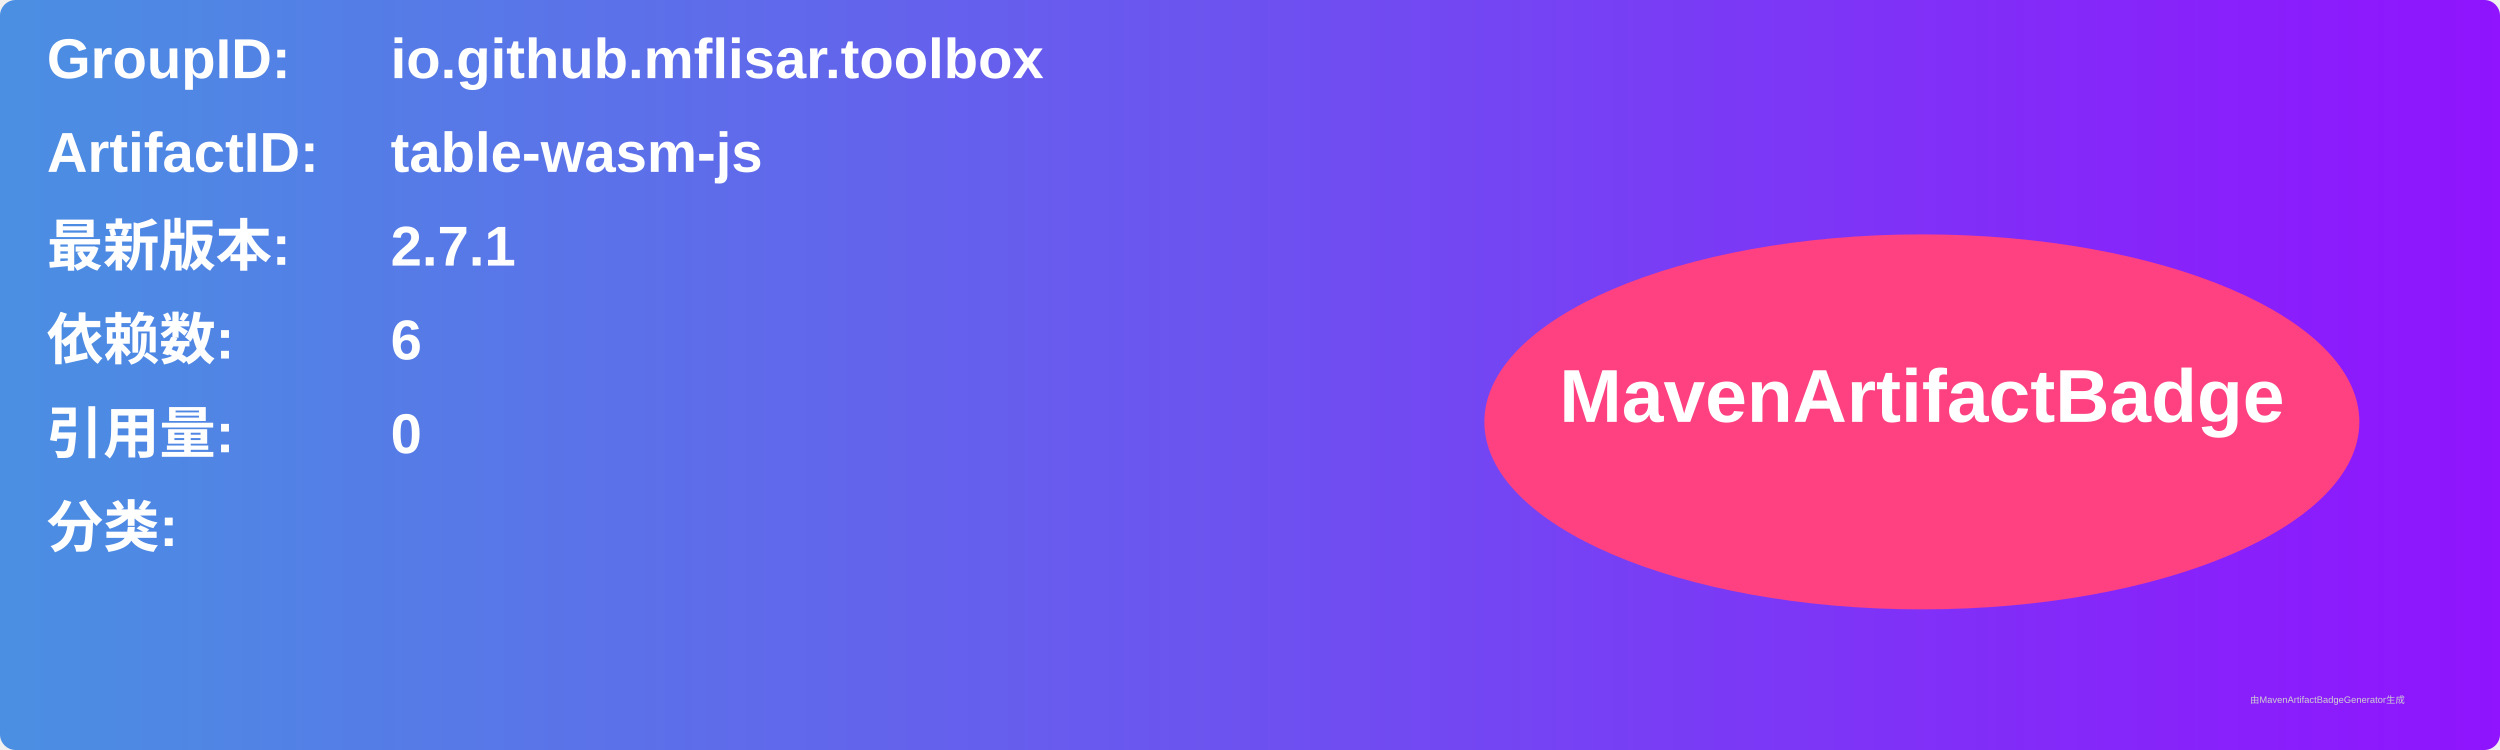
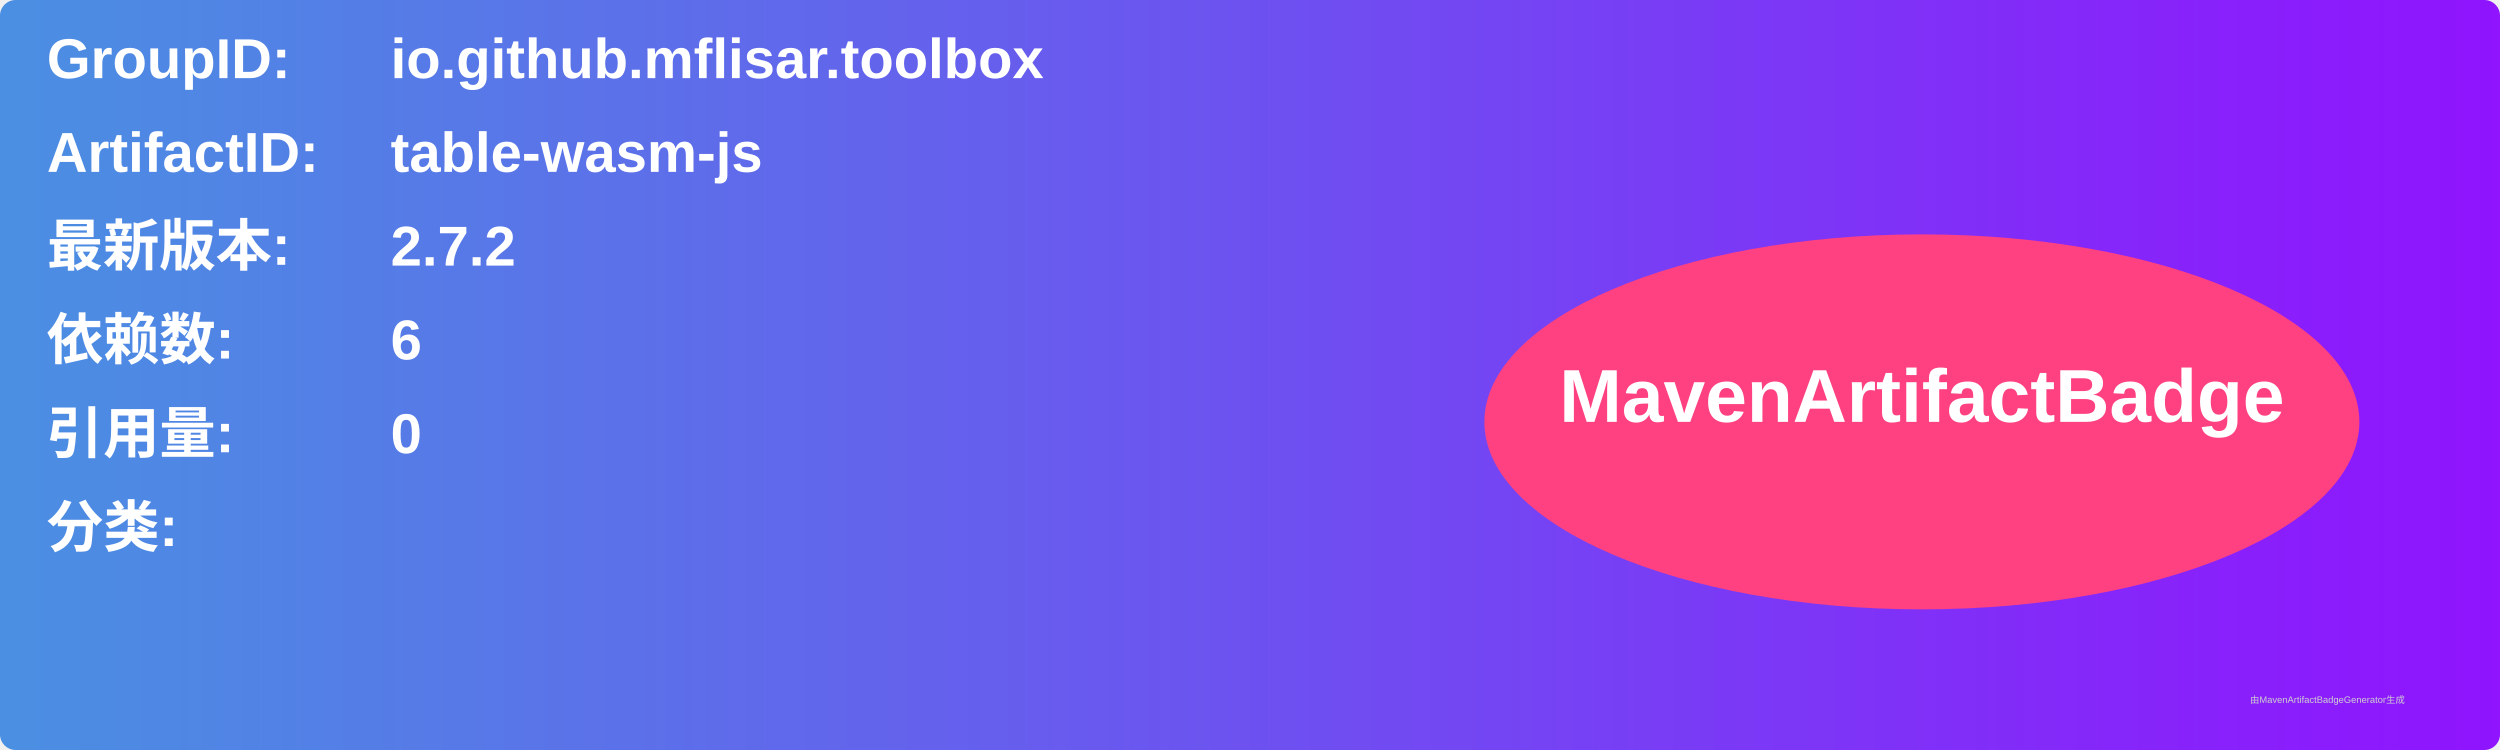
<svg xmlns="http://www.w3.org/2000/svg" width="800" height="240" viewBox="0 0 800 240">
  <linearGradient id="grad" x1="0%" y1="0%" x2="100%" y2="0%">
    <stop offset="0%" stop-color="#4a90e2" />
    <stop offset="100%" stop-color="#9013fe" />
  </linearGradient>
  <rect width="100%" height="100%" rx="5" ry="5" fill="url(#grad)" />
  <g transform="translate(15, 15)">
    <text x="0" y="10" font-family="Arial" font-size="18" fill="white" font-weight="bold" width="260">GroupID:</text>
    <text x="110" y="10" font-family="Arial" font-size="18" fill="white" font-weight="bold" width="460">io.github.mflisar.toolbox</text>
    <text x="0" y="40" font-family="Arial" font-size="18" fill="white" font-weight="bold" width="260">ArtifactID:</text>
    <text x="110" y="40" font-family="Arial" font-size="18" fill="white" font-weight="bold" width="460">table-wasm-js</text>
    <text x="0" y="70" font-family="Arial" font-size="18" fill="white" font-weight="bold">最新版本:</text>
    <text x="110" y="70" font-family="Arial" font-size="18" fill="white" font-weight="bold">
-       <tspan font-weight="bold">2.7.1</tspan>
+       <tspan font-weight="bold">2.7.2</tspan>
    </text>
    <text x="0" y="100" font-family="Arial" font-size="18" fill="white" font-weight="bold">依赖数: </text>
    <text x="110" y="100" font-family="Arial" font-size="18" fill="white">
      <tspan font-weight="bold">6</tspan>
    </text>
    <text x="0" y="130" font-family="Arial" font-size="18" fill="white" font-weight="bold">引用量: </text>
    <text x="110" y="130" font-family="Arial" font-size="18" fill="white">
      <tspan font-weight="bold">0</tspan>
    </text>
    <text x="0" y="160" font-family="Arial" font-size="18" fill="white" font-weight="bold">分类:</text>
    <text x="10" y="190" font-family="Arial" font-size="10" fill="white">
      <tspan font-weight="bold" />
    </text>
    <ellipse cx="600" cy="120" rx="140" ry="60" fill="#ff4081" />
    <text x="600" y="120" text-anchor="middle" font-family="Arial" font-size="24" fill="white" font-weight="bold">MavenArtifactBadge</text>
  </g>
  <text x="720" y="225" font-family="Arial" font-size="3" fill="#d0d0d0">由MavenArtifactBadgeGenerator生成</text>
</svg>
